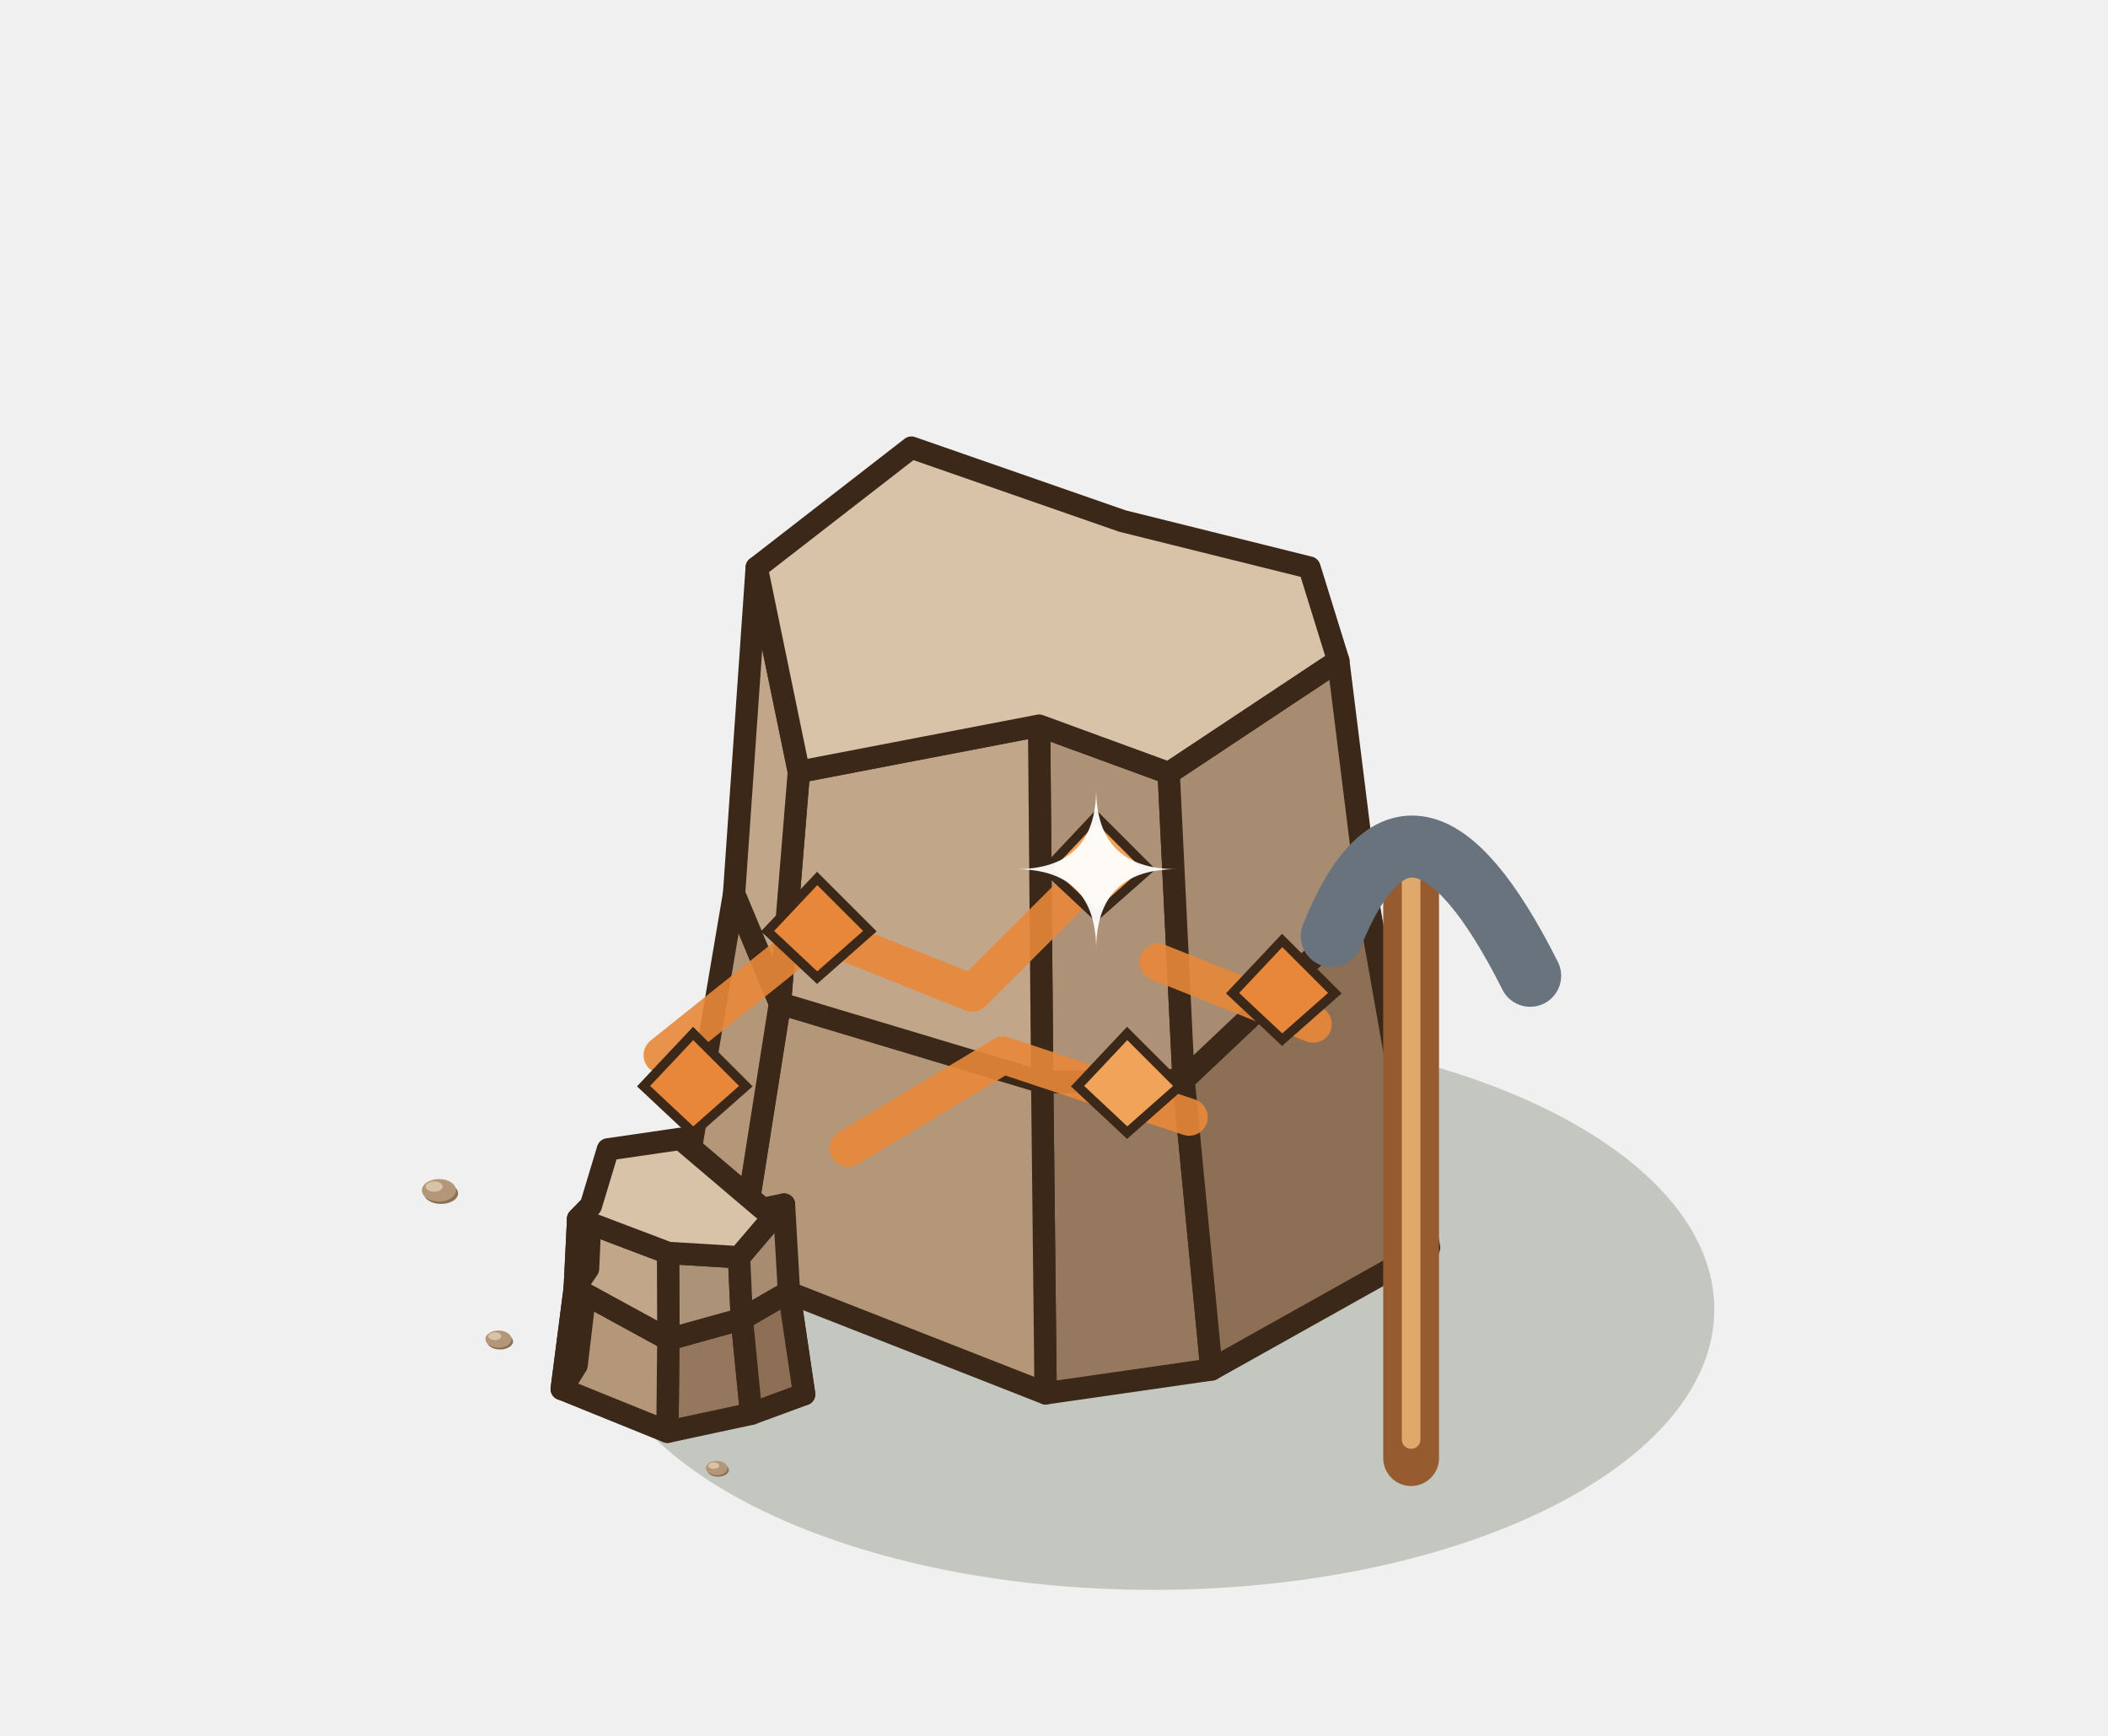
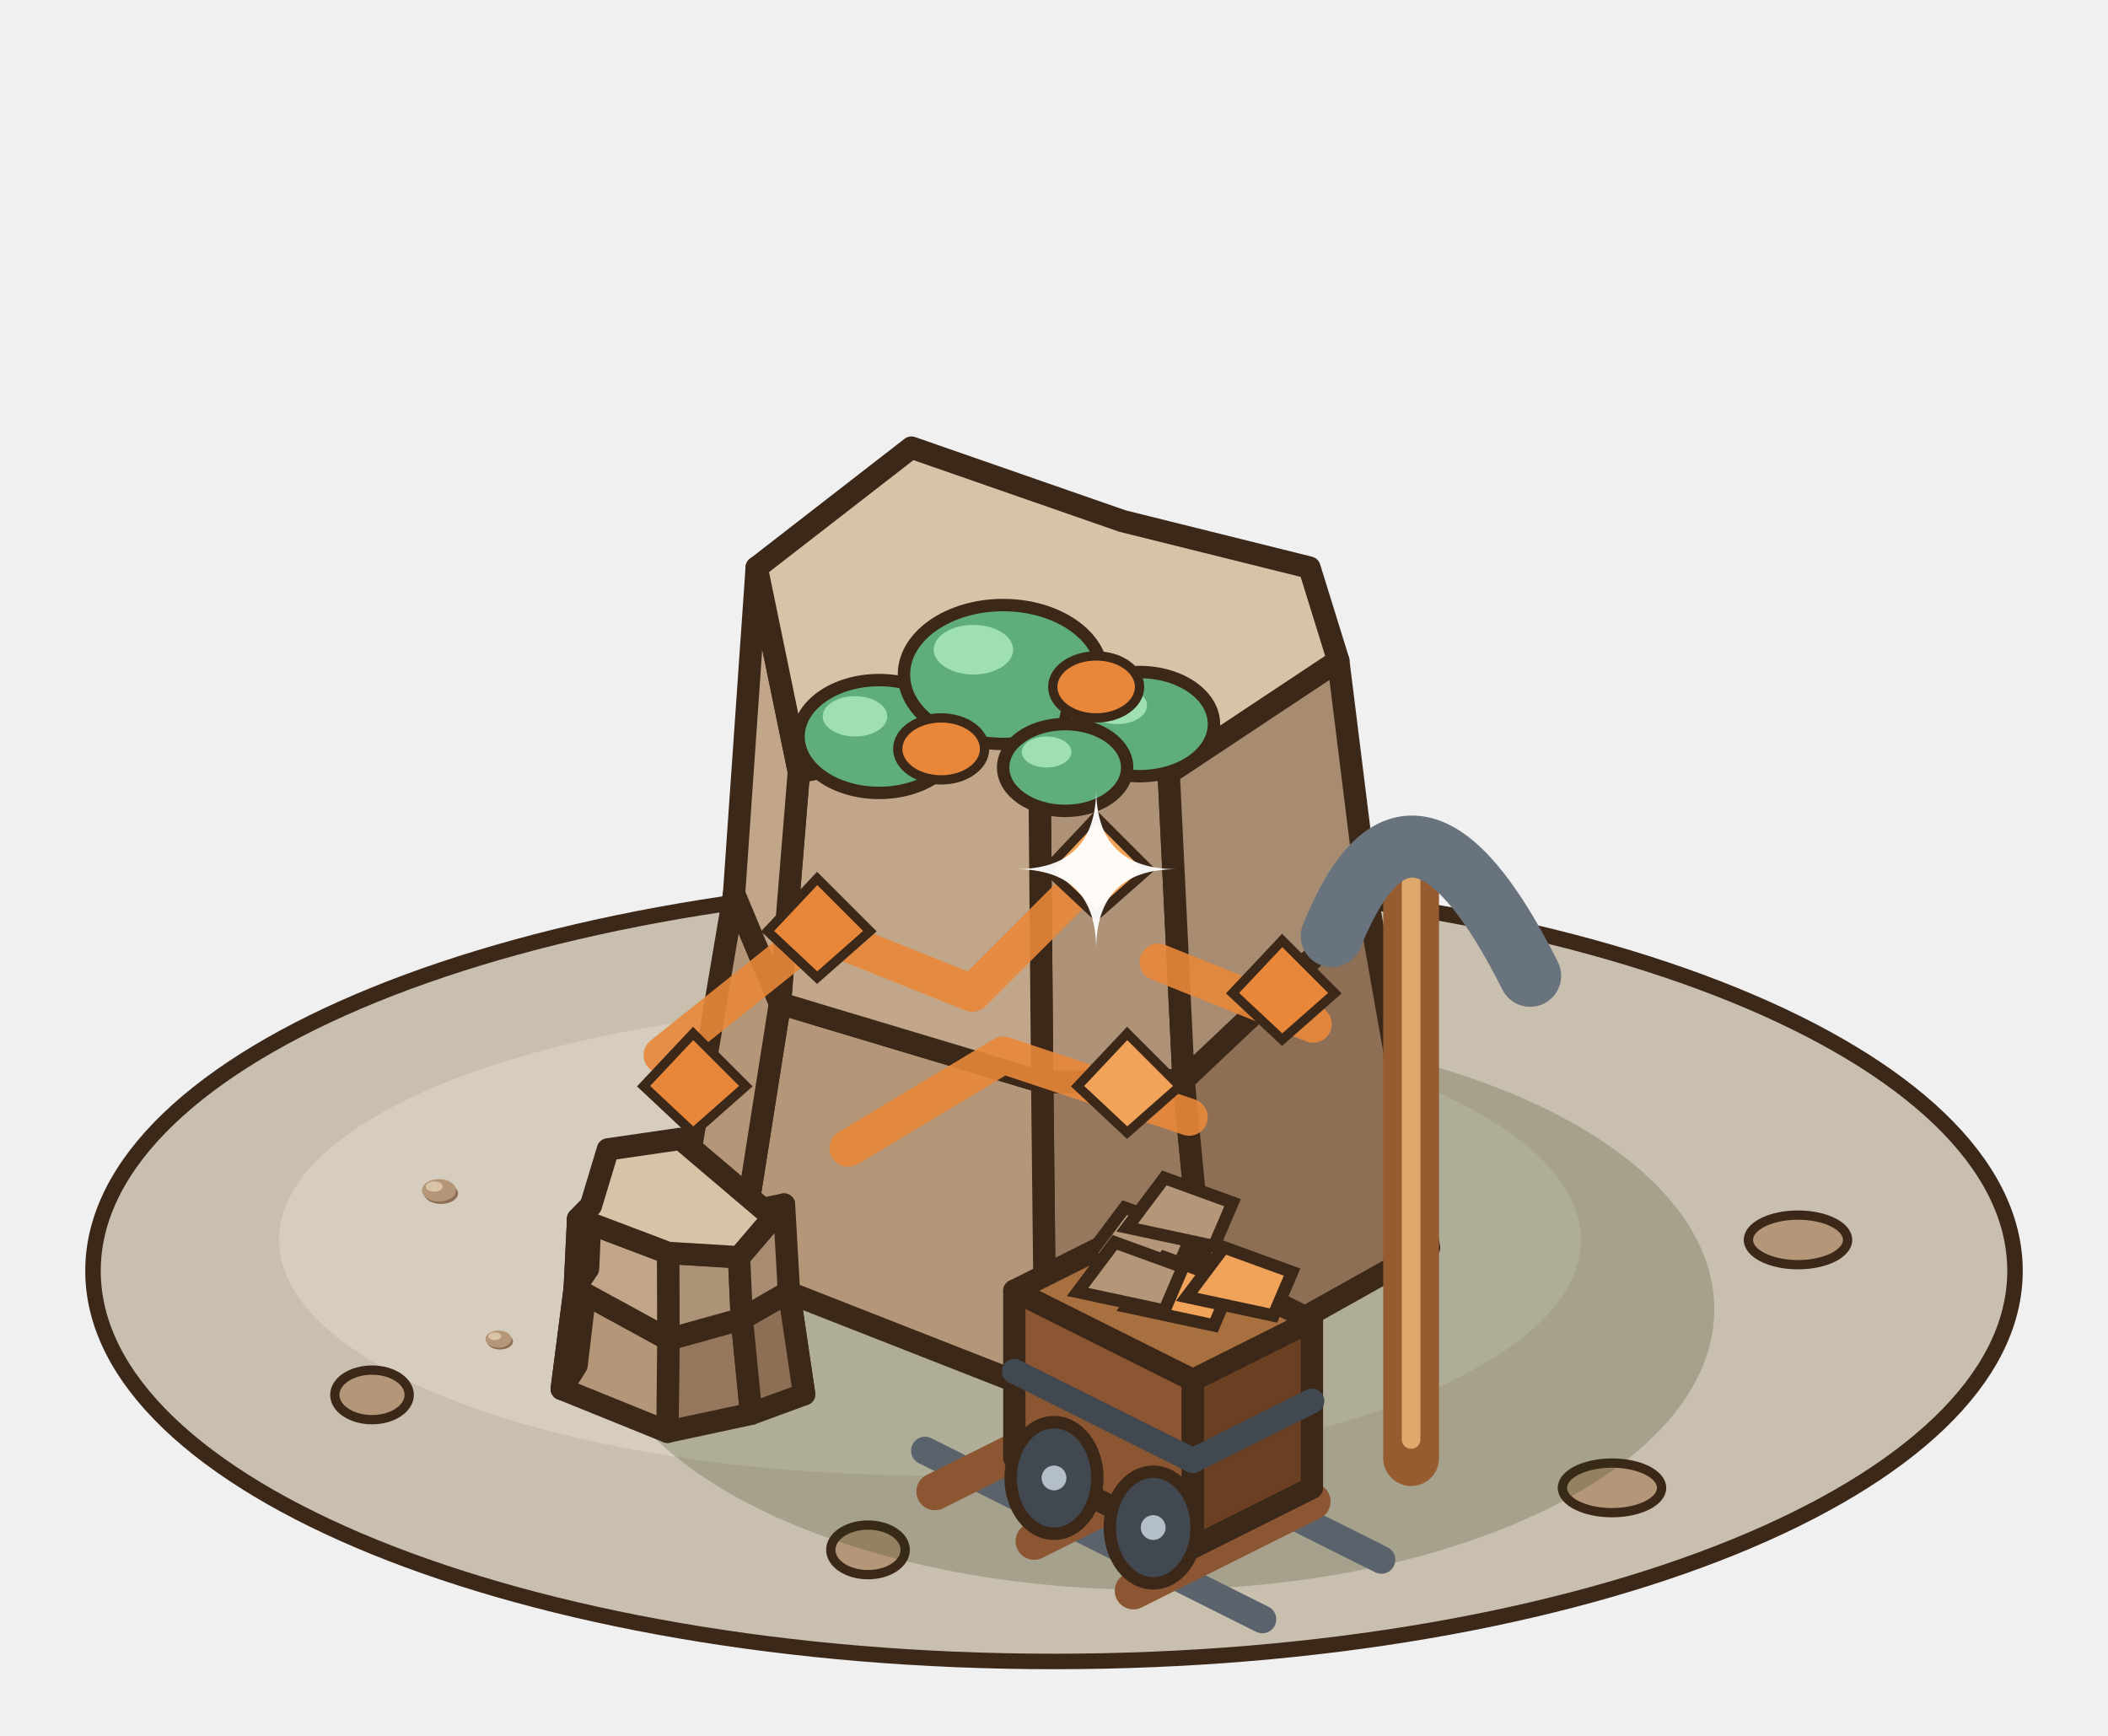
<svg xmlns="http://www.w3.org/2000/svg" width="85" height="70" viewBox="-42.5 -50 85 70">
  <g transform="scale(1.25)">
+     <ellipse cx="0" cy="1" rx="31" ry="12.6" fill="#C9BFAE" stroke="#3C2819" stroke-width="0.5" />
+     <ellipse cx="-4" cy="0" rx="21" ry="7.6" fill="#D6CDBE" />
+     <ellipse cx="-22" cy="5" rx="1.2" ry="0.8" fill="#B49678" stroke="#3C2819" stroke-width="0.3" />
+     <ellipse cx="18" cy="8" rx="1.6" ry="0.8" fill="#B49678" stroke="#3C2819" stroke-width="0.3" />
+     <ellipse cx="-6" cy="10" rx="1.2" ry="0.8" fill="#B49678" stroke="#3C2819" stroke-width="0.3" />
+     <ellipse cx="24" cy="0" rx="1.6" ry="0.8" fill="#B49678" stroke="#3C2819" stroke-width="0.3" />
+     <ellipse cx="10" cy="-7" rx="1.2" ry="0.8" fill="#B49678" stroke="#3C2819" stroke-width="0.3" />
    <ellipse cx="3.2" cy="2.24" rx="18.1" ry="9.05" fill="rgba(40,55,20,0.22)" />
    <polygon points="5.08,4.18 -0.27,4.95 -0.38,-5.09 4.18,-5.16" fill="#95785d" stroke="#3C2819" stroke-width="0.72" stroke-linejoin="round" />
    <polygon points="-0.27,4.95 -10.21,1.05 -8.84,-7.63 -0.38,-5.09" fill="#b49678" stroke="#3C2819" stroke-width="0.72" stroke-linejoin="round" />
    <polygon points="-10.21,1.05 -11.95,-1.56 -10.32,-11.17 -8.84,-7.63" fill="#b49678" stroke="#3C2819" stroke-width="0.72" stroke-linejoin="round" />
    <polygon points="12.1,0.25 5.08,4.18 4.18,-5.16 10.15,-10.8" fill="#8c6f55" stroke="#3C2819" stroke-width="0.72" stroke-linejoin="round" />
    <polygon points="4.18,-5.16 -0.38,-5.09 -0.48,-16.59 3.7,-15.06" fill="#ad9277" stroke="#3C2819" stroke-width="0.72" stroke-linejoin="round" />
    <polygon points="-0.38,-5.09 -8.84,-7.63 -8.23,-15.1 -0.48,-16.59" fill="#c1a689" stroke="#3C2819" stroke-width="0.72" stroke-linejoin="round" />
    <polygon points="-8.84,-7.63 -10.32,-11.17 -9.59,-21.69 -8.23,-15.1" fill="#c1a689" stroke="#3C2819" stroke-width="0.72" stroke-linejoin="round" />
    <polygon points="10.15,-10.8 4.18,-5.16 3.7,-15.06 9.17,-18.69" fill="#a78c72" stroke="#3C2819" stroke-width="0.72" stroke-linejoin="round" />
    <polygon points="3.7,-15.06 -0.48,-16.59 -8.23,-15.1 -9.59,-21.69 -4.6,-25.56 2.21,-23.19 8.24,-21.69 9.17,-18.69" fill="#D9C3A8" stroke="#3C2819" stroke-width="0.72" stroke-linejoin="round" />
    <polyline points="-12.64,-5.96 -7.64,-9.96 -2.64,-7.96 1.36,-11.96" fill="none" stroke="#E8873A" stroke-width="1.2" stroke-linejoin="round" stroke-linecap="round" opacity=".9" />
    <polyline points="-6.64,-2.96 -1.64,-5.96 4.36,-3.96" fill="none" stroke="#E8873A" stroke-width="1.2" stroke-linejoin="round" stroke-linecap="round" opacity=".9" />
    <polyline points="3.36,-8.96 8.36,-6.96" fill="none" stroke="#E8873A" stroke-width="1.2" stroke-linejoin="round" stroke-linecap="round" opacity=".9" />
    <polygon points="-7.64,-11.66 -5.94,-9.96 -7.64,-8.46 -9.24,-9.96" fill="#E8873A" stroke="#3C2819" stroke-width="0.3" />
    <polygon points="2.36,-6.66 4.06,-4.96 2.36,-3.46 0.76,-4.96" fill="#F2A35A" stroke="#3C2819" stroke-width="0.3" />
    <polygon points="-11.64,-6.66 -9.94,-4.96 -11.64,-3.46 -13.24,-4.96" fill="#E8873A" stroke="#3C2819" stroke-width="0.3" />
    <polygon points="1.36,-13.66 3.06,-11.96 1.36,-10.46 -0.24,-11.96" fill="#F2A35A" stroke="#3C2819" stroke-width="0.3" />
    <polygon points="7.36,-9.66 9.06,-7.96 7.36,-6.46 5.76,-7.96" fill="#E8873A" stroke="#3C2819" stroke-width="0.3" />
+     <ellipse cx="-5.64" cy="-16.24" rx="2.6" ry="1.82" fill="#5FAE7A" stroke="#3C2819" stroke-width="0.4" />
+     <ellipse cx="-6.42" cy="-16.89" rx="1.04" ry="0.65" fill="#9FE0B0" />
+     <ellipse cx="-1.64" cy="-18.24" rx="3.2" ry="2.24" fill="#5FAE7A" stroke="#3C2819" stroke-width="0.4" />
+     <ellipse cx="-2.6" cy="-19.04" rx="1.28" ry="0.8" fill="#9FE0B0" />
+     <ellipse cx="2.76" cy="-16.64" rx="2.4" ry="1.68" fill="#5FAE7A" stroke="#3C2819" stroke-width="0.4" />
+     <ellipse cx="2.04" cy="-17.24" rx="0.96" ry="0.6" fill="#9FE0B0" />
+     <ellipse cx="0.36" cy="-15.24" rx="2" ry="1.4" fill="#5FAE7A" stroke="#3C2819" stroke-width="0.4" />
+     <ellipse cx="-0.24" cy="-15.74" rx="0.8" ry="0.5" fill="#9FE0B0" />
+     <ellipse cx="-3.64" cy="-15.84" rx="1.4" ry="1" fill="#E8873A" stroke="#3C2819" stroke-width="0.3" />
+     <ellipse cx="1.36" cy="-17.84" rx="1.4" ry="1" fill="#E8873A" stroke="#3C2819" stroke-width="0.3" />
    <polygon points="-9.77,5.61 -12.47,6.19 -12.44,3.21 -10.07,2.55" fill="#95775d" stroke="#3C2819" stroke-width="0.72" stroke-linejoin="round" />
    <polygon points="-12.47,6.19 -15.88,4.81 -15.46,1.56 -12.44,3.21" fill="#b49678" stroke="#3C2819" stroke-width="0.72" stroke-linejoin="round" />
    <polygon points="-15.88,4.81 -15.4,4.04 -15.03,0.93 -15.46,1.56" fill="#b49678" stroke="#3C2819" stroke-width="0.72" stroke-linejoin="round" />
    <polygon points="-8.87,3.54 -8.06,4.98 -8.55,1.67 -9.27,0.64" fill="#8c6f55" stroke="#3C2819" stroke-width="0.72" stroke-linejoin="round" />
    <polygon points="-8.06,4.98 -9.77,5.61 -10.07,2.55 -8.55,1.67" fill="#8c6f55" stroke="#3C2819" stroke-width="0.72" stroke-linejoin="round" />
    <polygon points="-10.07,2.55 -12.44,3.21 -12.45,0.42 -10.16,0.56" fill="#ac9277" stroke="#3C2819" stroke-width="0.72" stroke-linejoin="round" />
    <polygon points="-12.44,3.21 -15.46,1.56 -15.35,-0.68 -12.45,0.42" fill="#c1a689" stroke="#3C2819" stroke-width="0.72" stroke-linejoin="round" />
    <polygon points="-15.46,1.56 -15.03,0.93 -14.94,-1.1 -15.35,-0.68" fill="#c1a689" stroke="#3C2819" stroke-width="0.72" stroke-linejoin="round" />
    <polygon points="-8.55,1.67 -10.07,2.55 -10.16,0.56 -8.71,-1.14" fill="#a78c72" stroke="#3C2819" stroke-width="0.72" stroke-linejoin="round" />
    <polygon points="-10.16,0.56 -12.45,0.42 -15.35,-0.68 -14.94,-1.1 -14.39,-2.92 -12.05,-3.26 -9.39,-1 -8.71,-1.14" fill="#D9C3A8" stroke="#3C2819" stroke-width="0.72" stroke-linejoin="round" />
    <line x1="11.52" y1="7.04" x2="11.52" y2="-11.16" stroke="#965C30" stroke-width="1.8" stroke-linecap="round" />
    <line x1="11.52" y1="6.44" x2="11.52" y2="-11.76" stroke="#E0A96C" stroke-width="0.6" stroke-linecap="round" />
    <path d="M8.96,-9.8 Q11.52,-16.16 15.36,-8.52" stroke="#68737E" stroke-width="2" fill="none" stroke-linecap="round" />
    <ellipse cx="-19.774" cy="-1.501" rx="0.55" ry="0.341" fill="#8C6F55" />
    <ellipse cx="-19.84" cy="-1.6" rx="0.55" ry="0.363" fill="#B49678" />
    <ellipse cx="-19.994" cy="-1.721" rx="0.275" ry="0.165" fill="#D9C3A8" />
    <ellipse cx="-17.87" cy="3.276" rx="0.42" ry="0.26" fill="#8C6F55" />
    <ellipse cx="-17.92" cy="3.2" rx="0.42" ry="0.277" fill="#B49678" />
    <ellipse cx="-18.038" cy="3.108" rx="0.21" ry="0.126" fill="#D9C3A8" />
-     <ellipse cx="-10.838" cy="7.423" rx="0.35" ry="0.217" fill="#8C6F55" />
-     <ellipse cx="-10.88" cy="7.36" rx="0.35" ry="0.231" fill="#B49678" />
-     <ellipse cx="-10.978" cy="7.283" rx="0.175" ry="0.105" fill="#D9C3A8" />
+     <line x1="-0.32" y1="4.88" x2="10.56" y2="10.32" stroke="#5A636C" stroke-width="0.9" stroke-linecap="round" />
+     <line x1="-4.16" y1="6.8" x2="6.72" y2="12.24" stroke="#5A636C" stroke-width="0.9" stroke-linecap="round" />
+     <line x1="1.92" y1="5.24" x2="-3.84" y2="8.12" stroke="#8B5631" stroke-width="1.2" stroke-linecap="round" />
+     <line x1="5.12" y1="6.84" x2="-0.64" y2="9.72" stroke="#8B5631" stroke-width="1.2" stroke-linecap="round" />
+     <line x1="8.32" y1="8.44" x2="2.56" y2="11.32" stroke="#8B5631" stroke-width="1.2" stroke-linecap="round" />
+     <polygon points="-1.28,7.04 4.48,9.92 4.48,4.52 -1.28,1.64" fill="#8B5631" stroke="#3C2819" stroke-width="0.72" stroke-linejoin="round" />
+     <polygon points="8.32,8 4.48,9.92 4.48,4.52 8.32,2.6" fill="#6A3F22" stroke="#3C2819" stroke-width="0.72" stroke-linejoin="round" />
+     <polygon points="2.56,-0.28 8.32,2.6 4.48,4.52 -1.28,1.64" fill="#A9703F" stroke="#3C2819" stroke-width="0.72" stroke-linejoin="round" />
+     <line x1="-1.28" y1="4.24" x2="4.48" y2="7.12" stroke="#41484F" stroke-width="0.8" stroke-linecap="round" />
+     <line x1="4.48" y1="7.12" x2="8.32" y2="5.2" stroke="#41484F" stroke-width="0.8" stroke-linecap="round" />
+     <ellipse cx="0" cy="7.68" rx="1.4" ry="1.8" fill="#41484F" stroke="#3C2819" stroke-width="0.4" />
+     <circle cx="0" cy="7.68" r="0.4" fill="#B4BEC8" />
+     <ellipse cx="3.2" cy="9.28" rx="1.4" ry="1.8" fill="#41484F" stroke="#3C2819" stroke-width="0.4" />
+     <circle cx="3.2" cy="9.28" r="0.4" fill="#B4BEC8" />
+     <polygon points="1.08,0.56 2.28,-1.04 4.48,-0.24 3.88,1.16" fill="#B49678" stroke="#3C2819" stroke-width="0.4" />
+     <polygon points="2.36,2.16 3.56,0.56 5.76,1.36 5.16,2.76" fill="#F2A35A" stroke="#3C2819" stroke-width="0.4" />
+     <polygon points="0.76,1.68 1.96,0.08 4.16,0.88 3.56,2.28" fill="#B49678" stroke="#3C2819" stroke-width="0.4" />
+     <polygon points="4.28,1.84 5.48,0.24 7.68,1.04 7.08,2.44" fill="#F2A35A" stroke="#3C2819" stroke-width="0.4" />
+     <polygon points="2.36,-0.4 3.56,-2 5.76,-1.2 5.16,0.2" fill="#B49678" stroke="#3C2819" stroke-width="0.4" />
    <path d="M1.36,-14.56 Q1.36,-11.96 3.96,-11.96 Q1.36,-11.96 1.36,-9.36 Q1.36,-11.96 -1.24,-11.96 Q1.36,-11.96 1.36,-14.56 Z" fill="#FFFFFF" opacity="0.95" />
  </g>
</svg>
